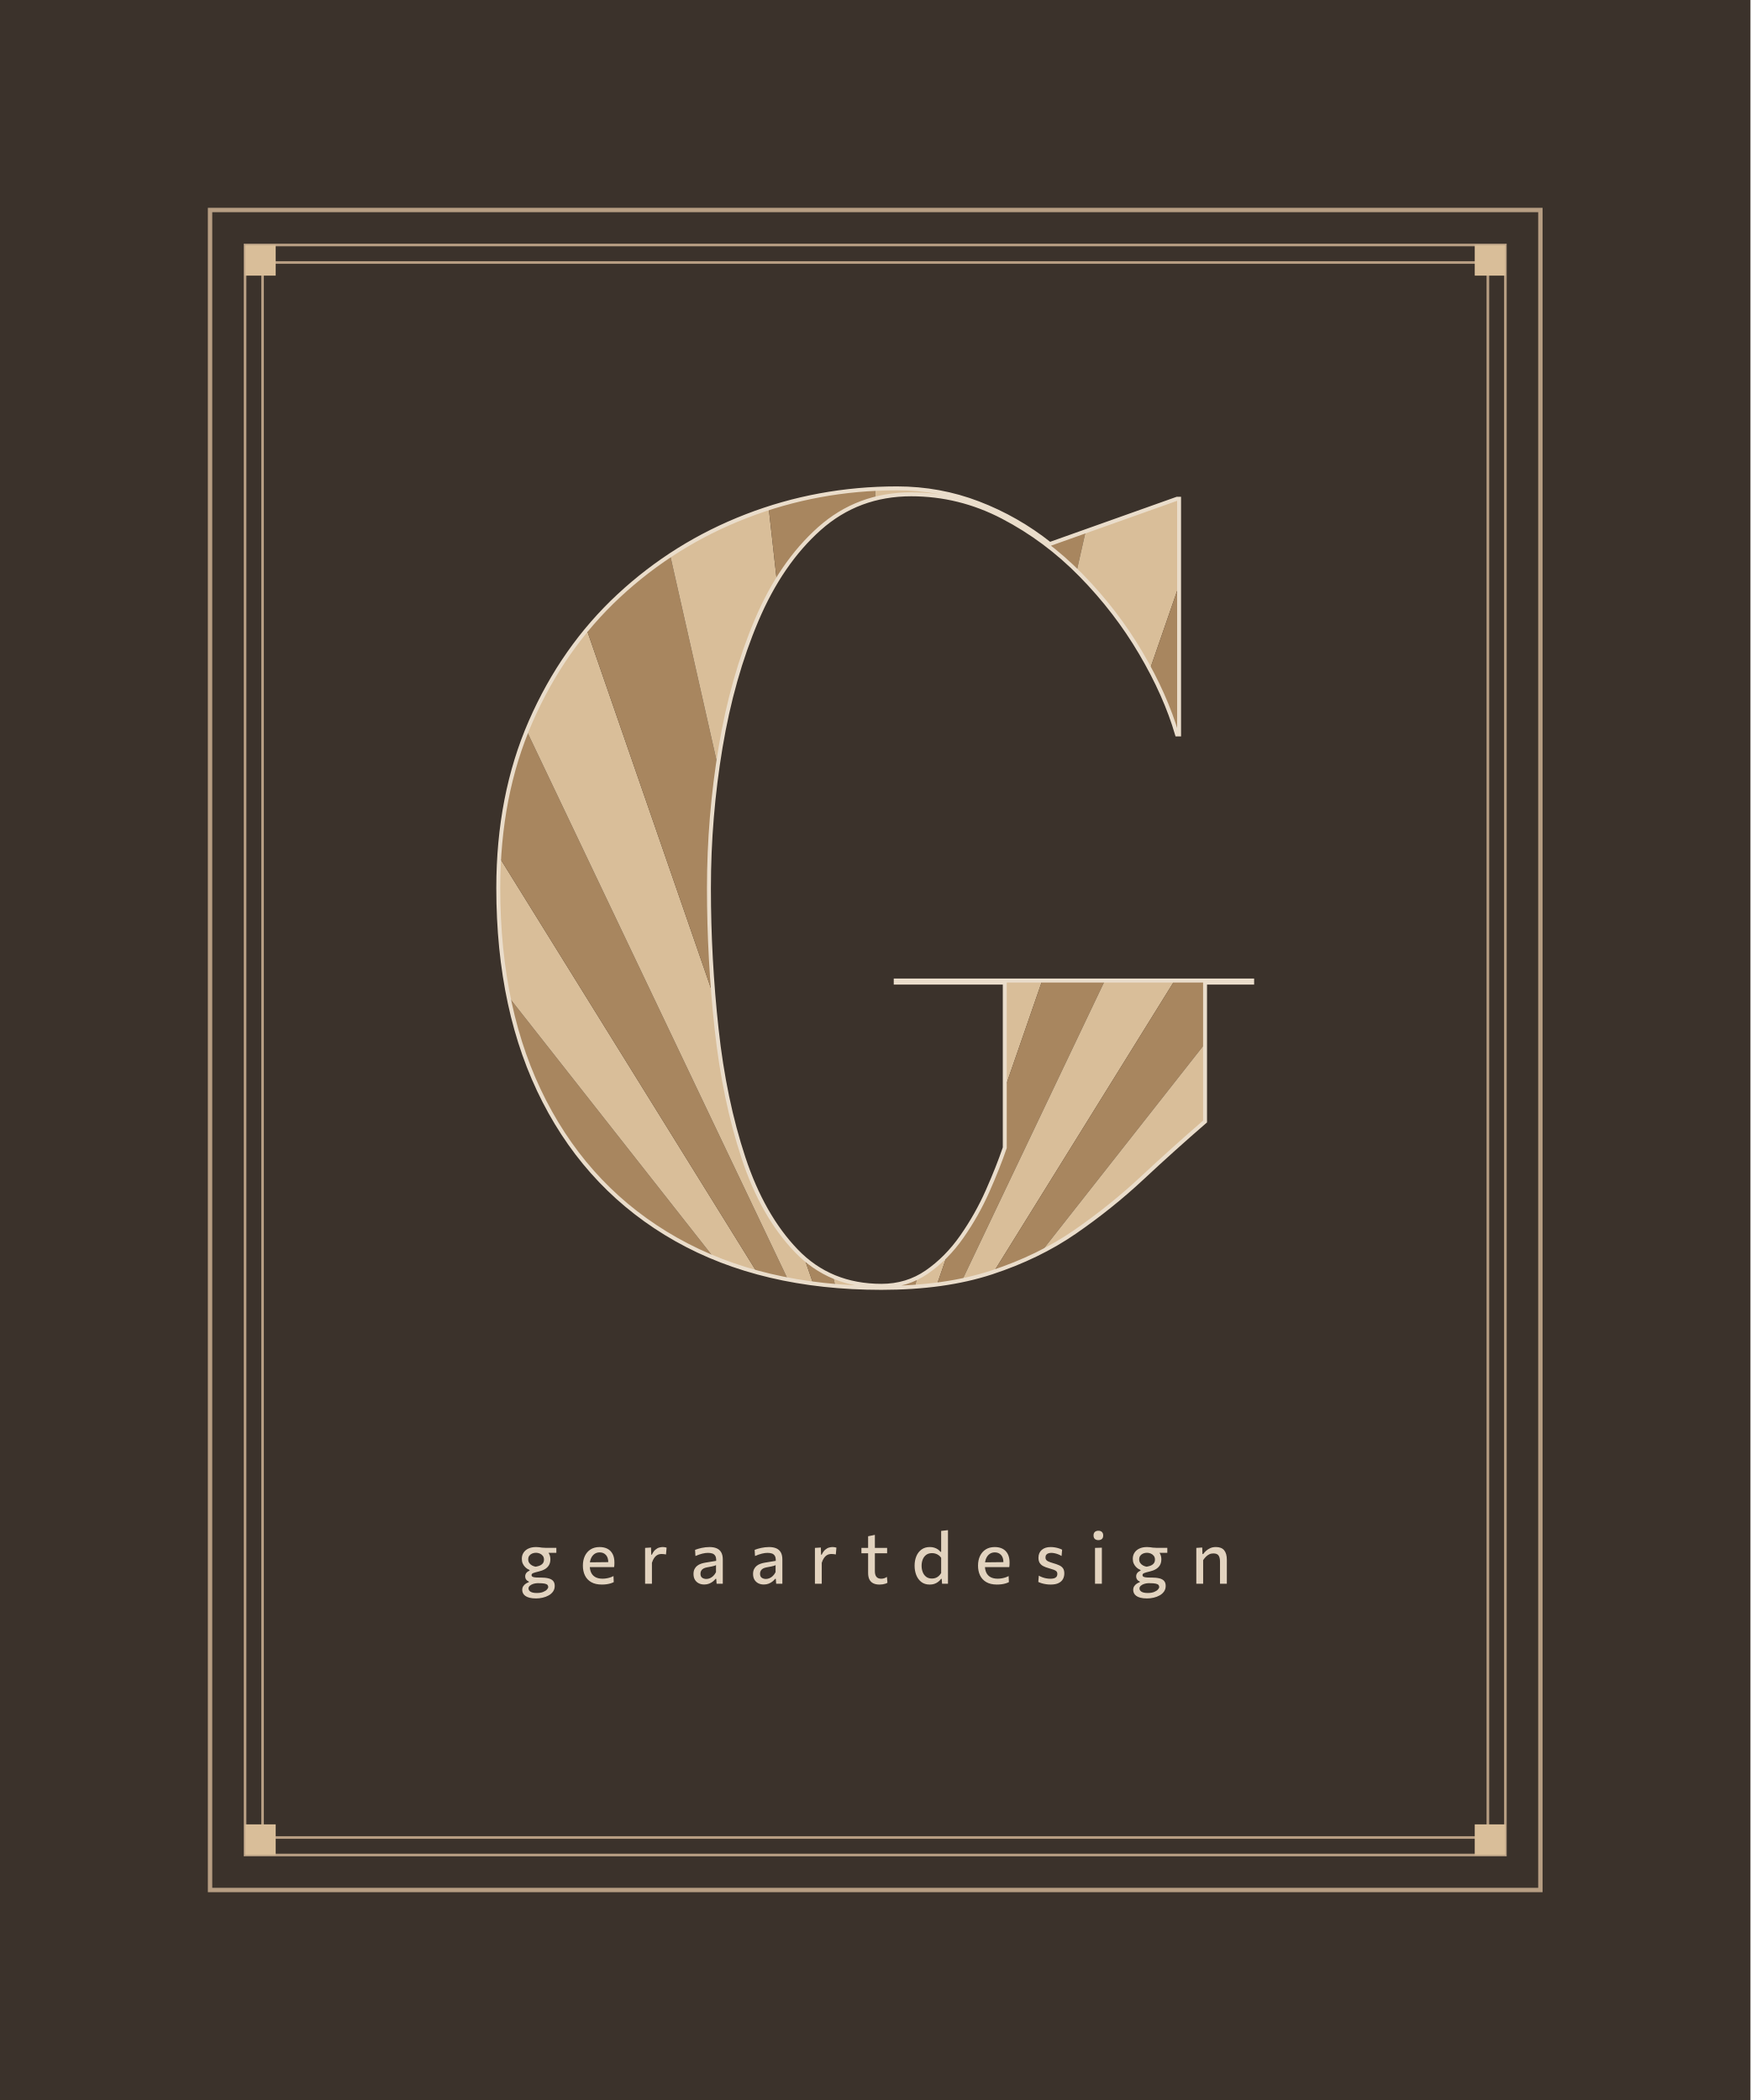
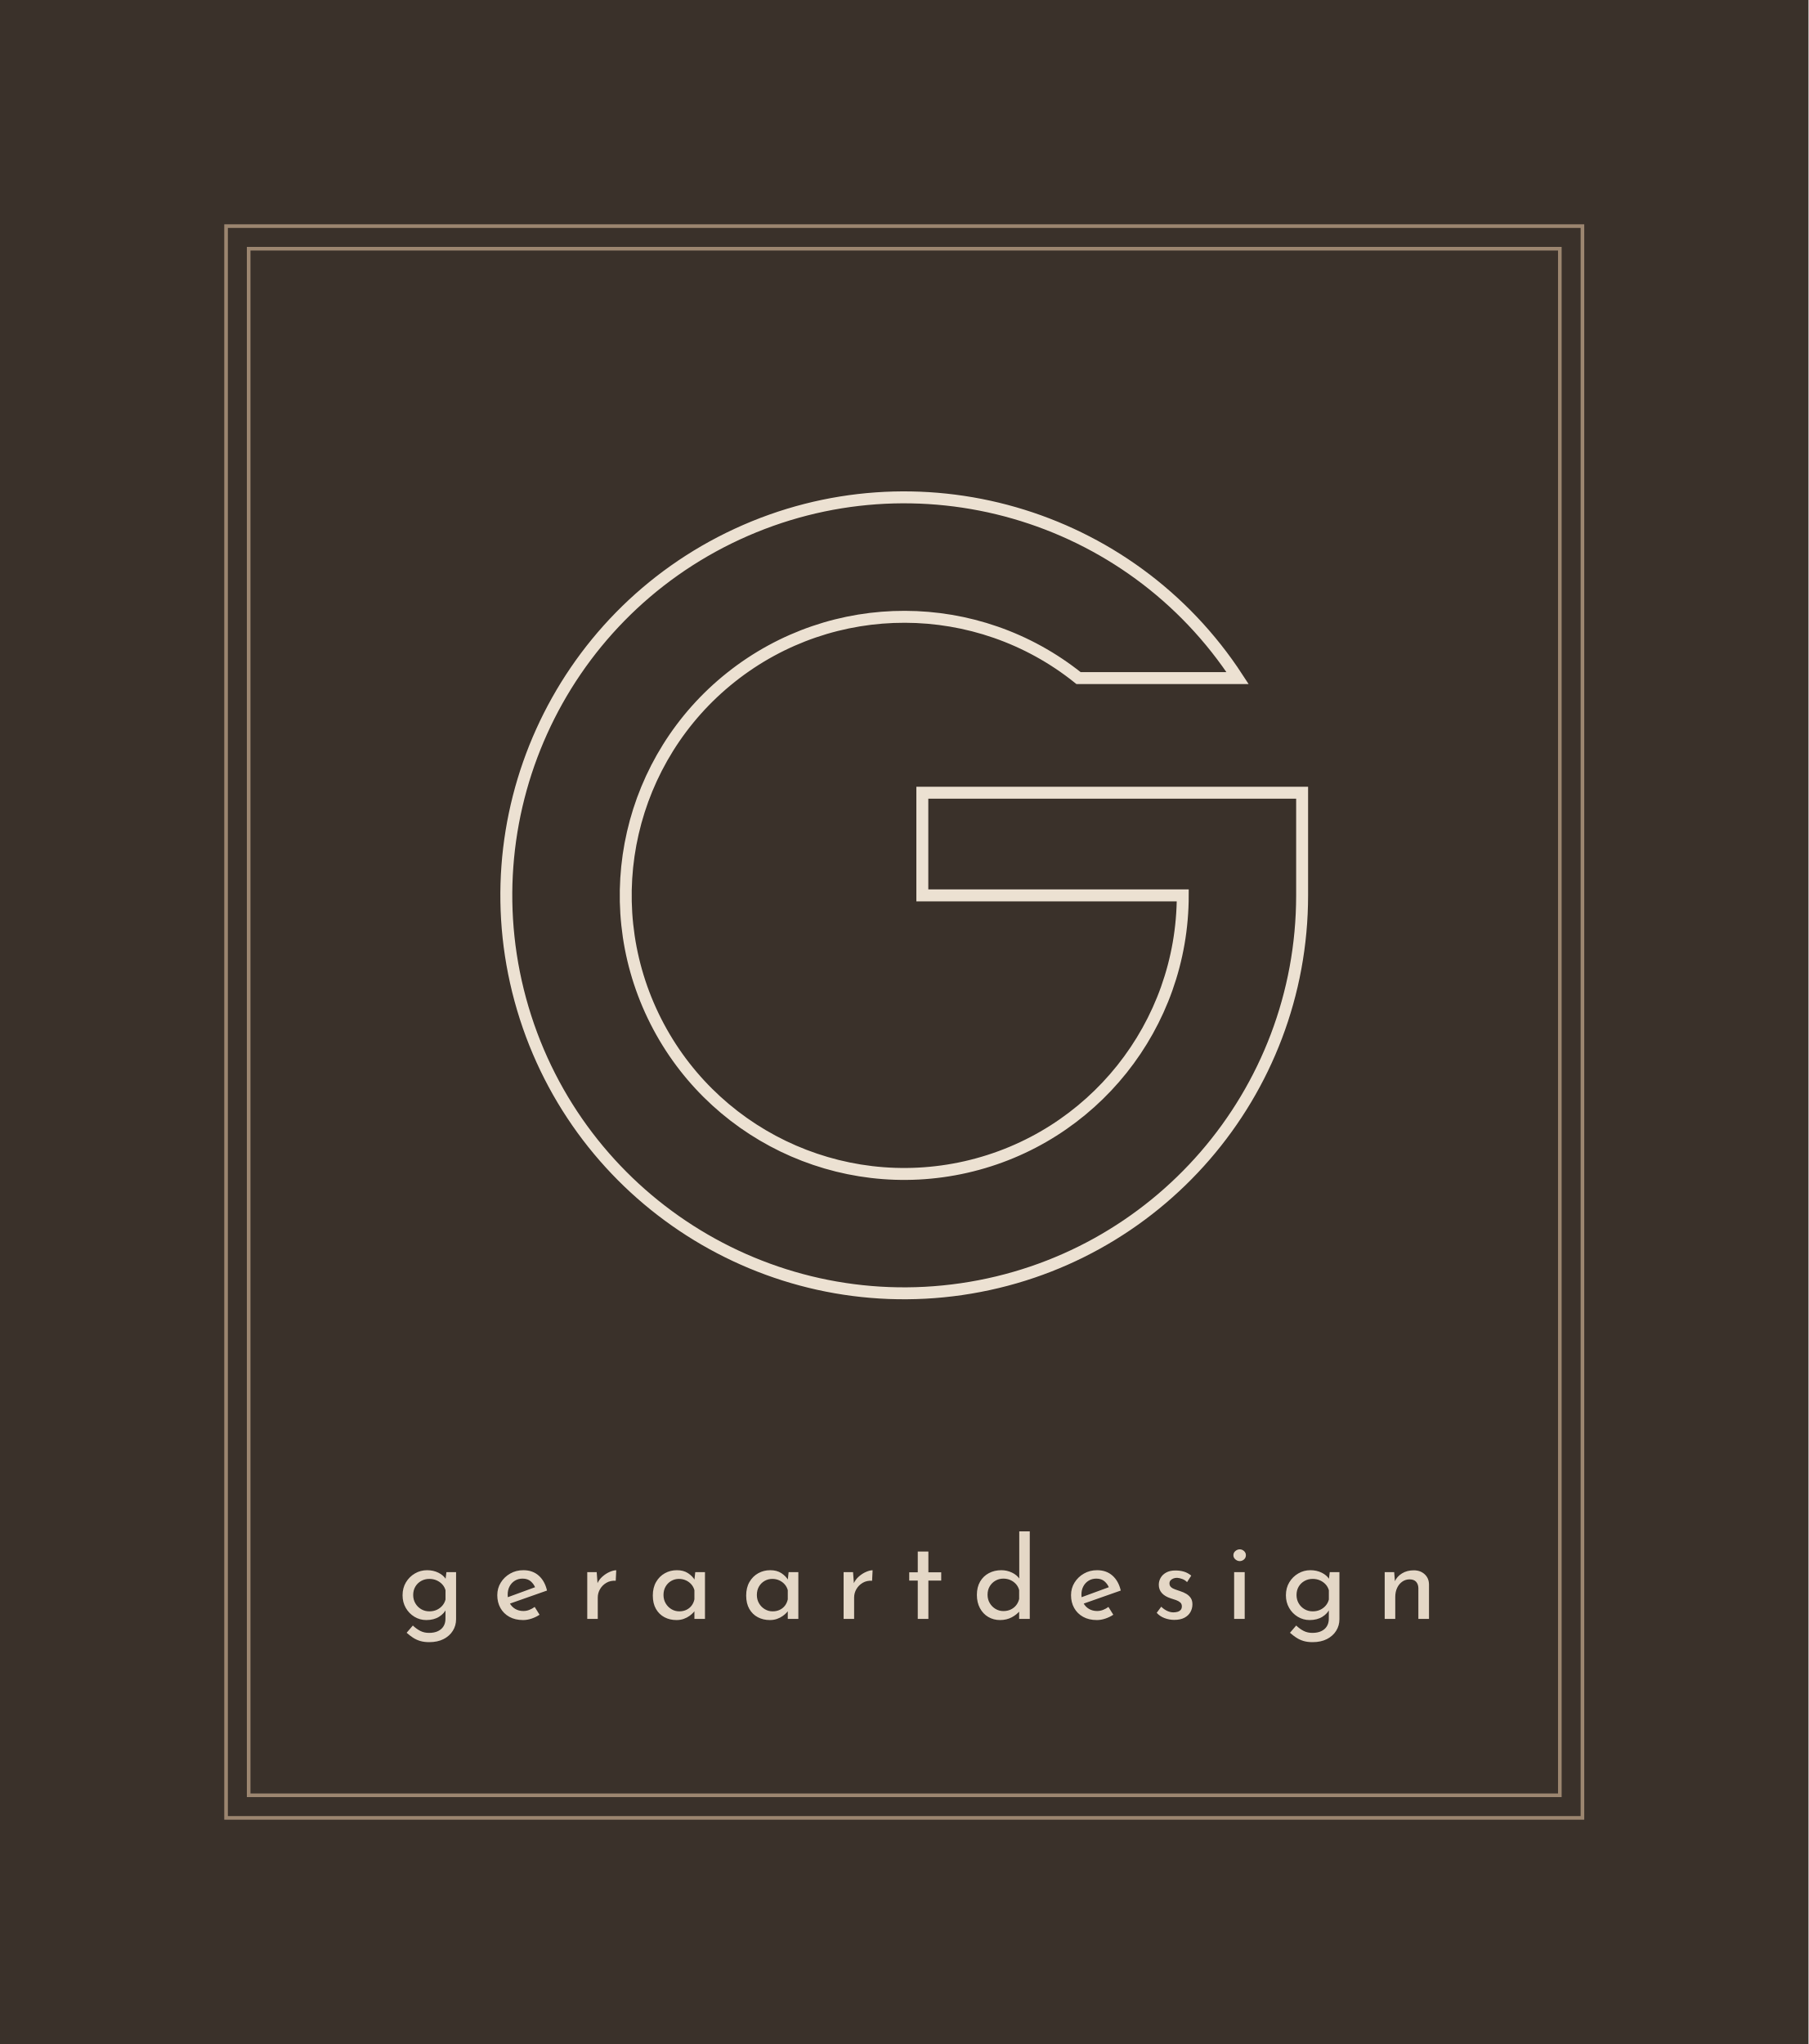
- <svg xmlns="http://www.w3.org/2000/svg" viewBox="-40 -40 400 480" width="400" height="480">
-   <rect x="-40" y="-40" width="400" height="480" fill="#3B322B" />
-   <rect x="8" y="8" width="304" height="384" fill="none" stroke="#B79E83" stroke-width="1" />
-   <rect x="16" y="16" width="288" height="368" fill="none" stroke="#B79E83" stroke-width=".6" />
-   <rect x="20" y="20" width="280" height="360" fill="none" stroke="#B79E83" stroke-width=".6" />
-   <rect x="16" y="16" width="7" height="7" fill="#D9BE99" />
-   <rect x="297" y="16" width="7" height="7" fill="#D9BE99" />
-   <rect x="16" y="377" width="7" height="7" fill="#D9BE99" />
-   <rect x="297" y="377" width="7" height="7" fill="#D9BE99" />
-   <defs>
-     <clipPath id="g4c">
-       <path d="M164.685 184.123H246.138V184.597H235.372V216.345Q228.158 222.587 221.041 229.229Q213.925 235.871 205.643 241.589Q197.361 247.306 186.629 250.84Q175.897 254.373 161.419 254.373Q134.131 254.373 114.535 243.304Q94.94 232.235 84.401 211.738Q73.862 191.241 73.862 162.98Q73.862 141.88 81.241 124.974Q88.619 108.068 101.383 96.193Q114.148 84.317 130.545 77.972Q146.942 71.627 164.979 71.627Q174.706 71.627 183.574 75.03Q192.441 78.433 199.894 84.346L228.964 74.0H229.439V127.865H228.964Q226.358 118.914 220.708 109.299Q215.058 99.684 207.017 91.475Q198.977 83.266 189.093 78.127Q179.208 72.987 168.221 72.987Q156.045 72.987 147.242 80.835Q138.439 88.683 132.883 101.796Q127.328 114.908 124.665 130.825Q122.003 146.743 122.003 163.043Q122.003 179.139 123.764 195.277Q125.525 211.416 129.898 224.647Q134.271 237.879 141.96 245.889Q149.649 253.899 161.419 253.899Q167.243 253.899 171.794 250.75Q176.344 247.601 179.795 242.661Q183.246 237.722 185.663 232.271Q188.079 226.82 189.605 222.333V184.597H164.685Z" />
-     </clipPath>
-   </defs>
-   <g clip-path="url(#g4c)">
-     <path d="M160 294.37L-217.8 156.87L-200.23 115.84Z" fill="#A8865F" />
-     <path d="M160 294.37L-200.23 115.84L-178.22 77.01Z" fill="#D9BE99" />
-     <path d="M160 294.37L-178.22 77.01L-152.04 40.86Z" fill="#A8865F" />
-     <path d="M160 294.37L-152.04 40.86L-122.02 7.84Z" fill="#D9BE99" />
-     <path d="M160 294.37L-122.02 7.84L-88.53 -21.65Z" fill="#A8865F" />
-     <path d="M160 294.37L-88.53 -21.65L-51.97 -47.25Z" fill="#D9BE99" />
-     <path d="M160 294.37L-51.97 -47.25L-12.8 -68.64Z" fill="#A8865F" />
-     <path d="M160 294.37L-12.8 -68.64L28.5 -85.56Z" fill="#D9BE99" />
-     <path d="M160 294.37L28.5 -85.56L71.43 -97.79Z" fill="#A8865F" />
-     <path d="M160 294.37L71.43 -97.79L115.44 -105.19Z" fill="#D9BE99" />
-     <path d="M160 294.37L115.44 -105.19L160 -107.67Z" fill="#A8865F" />
-     <path d="M160 294.37L160 -107.67L204.56 -105.19Z" fill="#D9BE99" />
-     <path d="M160 294.37L204.56 -105.19L248.57 -97.79Z" fill="#A8865F" />
-     <path d="M160 294.37L248.57 -97.79L291.5 -85.56Z" fill="#D9BE99" />
-     <path d="M160 294.37L291.5 -85.56L332.8 -68.64Z" fill="#A8865F" />
-     <path d="M160 294.37L332.8 -68.64L371.97 -47.25Z" fill="#D9BE99" />
-     <path d="M160 294.37L371.97 -47.25L408.53 -21.65Z" fill="#A8865F" />
-     <path d="M160 294.37L408.53 -21.65L442.02 7.84Z" fill="#D9BE99" />
-     <path d="M160 294.37L442.02 7.84L472.04 40.86Z" fill="#A8865F" />
-     <path d="M160 294.37L472.04 40.86L498.22 77.01Z" fill="#D9BE99" />
-     <path d="M160 294.37L498.22 77.01L520.23 115.84Z" fill="#A8865F" />
-     <path d="M160 294.37L520.23 115.84L537.8 156.87Z" fill="#D9BE99" />
-   </g>
-   <path d="M164.685 184.123H246.138V184.597H235.372V216.345Q228.158 222.587 221.041 229.229Q213.925 235.871 205.643 241.589Q197.361 247.306 186.629 250.84Q175.897 254.373 161.419 254.373Q134.131 254.373 114.535 243.304Q94.94 232.235 84.401 211.738Q73.862 191.241 73.862 162.98Q73.862 141.88 81.241 124.974Q88.619 108.068 101.383 96.193Q114.148 84.317 130.545 77.972Q146.942 71.627 164.979 71.627Q174.706 71.627 183.574 75.03Q192.441 78.433 199.894 84.346L228.964 74.0H229.439V127.865H228.964Q226.358 118.914 220.708 109.299Q215.058 99.684 207.017 91.475Q198.977 83.266 189.093 78.127Q179.208 72.987 168.221 72.987Q156.045 72.987 147.242 80.835Q138.439 88.683 132.883 101.796Q127.328 114.908 124.665 130.825Q122.003 146.743 122.003 163.043Q122.003 179.139 123.764 195.277Q125.525 211.416 129.898 224.647Q134.271 237.879 141.96 245.889Q149.649 253.899 161.419 253.899Q167.243 253.899 171.794 250.75Q176.344 247.601 179.795 242.661Q183.246 237.722 185.663 232.271Q188.079 226.82 189.605 222.333V184.597H164.685Z" fill="none" stroke="#EADDCB" stroke-width=".9" />
-   <path d="M82.513 325.357Q81.596 325.357 80.981 325.193Q80.367 325.029 80.007 324.749Q79.646 324.47 79.493 324.126Q79.339 323.783 79.339 323.43Q79.339 322.875 79.608 322.506Q79.876 322.136 80.233 321.926Q80.591 321.717 80.856 321.634V321.503Q80.723 321.462 80.525 321.327Q80.327 321.192 80.17 320.943Q80.013 320.695 80.013 320.312Q80.013 320.026 80.122 319.781Q80.231 319.536 80.454 319.339Q80.677 319.143 81.022 318.997V318.866Q80.825 318.788 80.527 318.604Q80.23 318.42 79.936 318.112Q79.643 317.805 79.444 317.355Q79.245 316.905 79.245 316.295Q79.245 315.503 79.636 314.898Q80.028 314.293 80.758 313.952Q81.488 313.611 82.502 313.611Q82.907 313.611 83.211 313.655Q83.514 313.7 83.839 313.744Q84.163 313.788 84.64 313.788H87.133V314.934Q86.325 314.934 85.565 314.934Q84.805 314.934 84.026 314.934L84.462 314.205Q85.151 314.553 85.46 315.118Q85.768 315.682 85.768 316.393Q85.768 317.214 85.43 317.773Q85.093 318.332 84.493 318.677Q83.892 319.021 83.099 319.201Q82.265 319.394 81.864 319.554Q81.463 319.714 81.463 320.02Q81.463 320.239 81.63 320.36Q81.798 320.481 82.159 320.532Q82.521 320.583 83.107 320.583H83.462Q84.584 320.583 85.315 320.763Q86.046 320.943 86.404 321.362Q86.762 321.781 86.762 322.492Q86.762 323.23 86.383 323.772Q86.004 324.314 85.375 324.666Q84.746 325.017 83.999 325.187Q83.252 325.357 82.513 325.357ZM82.662 324.113Q83.533 324.113 84.114 323.877Q84.696 323.642 84.987 323.321Q85.279 323.001 85.279 322.743Q85.279 322.454 85.103 322.261Q84.927 322.068 84.452 321.969Q83.978 321.871 83.078 321.871H82.78Q82.302 321.883 81.839 322.036Q81.377 322.189 81.075 322.456Q80.773 322.724 80.773 323.074Q80.773 323.272 80.875 323.46Q80.976 323.648 81.197 323.795Q81.418 323.943 81.78 324.028Q82.142 324.113 82.662 324.113ZM82.419 318.105Q82.702 318.057 83.03 317.961Q83.358 317.866 83.649 317.689Q83.94 317.513 84.125 317.222Q84.31 316.932 84.31 316.503Q84.31 315.946 84.024 315.597Q83.738 315.248 83.319 315.082Q82.899 314.916 82.491 314.916Q82.031 314.916 81.624 315.083Q81.216 315.25 80.96 315.585Q80.704 315.919 80.704 316.417Q80.704 316.913 80.952 317.264Q81.2 317.616 81.592 317.826Q81.983 318.037 82.419 318.105ZM97.539 322.185Q96.048 322.185 95.087 321.625Q94.126 321.065 93.661 320.09Q93.196 319.114 93.196 317.858Q93.196 316.615 93.648 315.656Q94.1 314.696 94.956 314.153Q95.812 313.611 97.02 313.611Q98.071 313.611 98.829 314.013Q99.587 314.416 99.995 315.203Q100.403 315.991 100.403 317.148Q100.403 317.459 100.39 317.706Q100.378 317.953 100.337 318.199L98.969 317.559Q98.985 317.437 98.991 317.316Q98.997 317.196 98.997 317.084Q98.997 315.995 98.453 315.413Q97.909 314.831 97.037 314.831Q96.346 314.831 95.839 315.195Q95.332 315.559 95.054 316.199Q94.776 316.839 94.776 317.664V317.892Q94.776 318.805 95.091 319.467Q95.406 320.128 96.054 320.486Q96.702 320.844 97.697 320.844Q98.073 320.844 98.505 320.781Q98.937 320.718 99.37 320.585Q99.803 320.452 100.188 320.241L100.25 321.627Q99.936 321.793 99.52 321.919Q99.103 322.045 98.601 322.115Q98.098 322.185 97.539 322.185ZM93.837 318.199V317.113L99.391 317.053L100.337 317.43V318.199ZM107.413 322.0Q107.413 321.093 107.413 320.251Q107.413 319.41 107.413 318.398V317.573Q107.413 316.657 107.413 315.707Q107.413 314.756 107.413 313.805L108.764 313.716L108.82 315.359H108.969Q109.302 314.623 109.734 314.245Q110.167 313.867 110.613 313.737Q111.059 313.606 111.436 313.606Q111.658 313.606 111.889 313.639Q112.12 313.672 112.327 313.749L112.188 315.305Q111.91 315.256 111.683 315.226Q111.456 315.196 111.164 315.196Q110.93 315.196 110.638 315.262Q110.346 315.327 110.044 315.533Q109.743 315.738 109.466 316.141Q109.189 316.544 108.975 317.212V318.47Q108.975 319.427 108.975 320.26Q108.975 321.093 108.975 322.0ZM120.93 322.173Q120.211 322.173 119.657 321.888Q119.103 321.604 118.789 321.067Q118.475 320.53 118.475 319.771Q118.475 319.097 118.712 318.634Q118.949 318.17 119.338 317.877Q119.727 317.583 120.202 317.42Q120.677 317.258 121.155 317.179L123.657 316.767Q123.686 316.011 123.442 315.616Q123.197 315.221 122.76 315.08Q122.322 314.94 121.775 314.94Q121.494 314.94 121.171 314.982Q120.847 315.025 120.49 315.114Q120.133 315.203 119.74 315.337Q119.347 315.471 118.919 315.661L118.833 314.255Q119.136 314.135 119.513 314.019Q119.891 313.904 120.322 313.81Q120.753 313.716 121.213 313.664Q121.673 313.611 122.139 313.611Q123.085 313.611 123.764 313.901Q124.443 314.19 124.805 314.817Q125.167 315.443 125.167 316.443Q125.167 316.832 125.167 317.418Q125.167 318.004 125.167 318.519V319.545Q125.167 320.119 125.167 320.711Q125.167 321.304 125.167 322.0H123.754L123.669 320.874H123.522Q123.278 321.191 122.903 321.489Q122.528 321.787 122.03 321.98Q121.532 322.173 120.93 322.173ZM121.415 320.904Q121.83 320.904 122.241 320.726Q122.653 320.547 123.009 320.2Q123.365 319.853 123.616 319.346L123.621 317.741Q123.494 317.816 123.288 317.885Q123.082 317.955 122.671 318.042Q122.261 318.129 121.522 318.26Q121.086 318.339 120.76 318.518Q120.435 318.697 120.251 318.993Q120.067 319.289 120.067 319.706Q120.067 320.361 120.463 320.633Q120.859 320.904 121.415 320.904ZM134.542 322.173Q133.823 322.173 133.269 321.888Q132.715 321.604 132.401 321.067Q132.087 320.53 132.087 319.771Q132.087 319.097 132.325 318.634Q132.562 318.17 132.951 317.877Q133.339 317.583 133.814 317.42Q134.289 317.258 134.767 317.179L137.27 316.767Q137.299 316.011 137.054 315.616Q136.81 315.221 136.372 315.08Q135.935 314.94 135.387 314.94Q135.107 314.94 134.783 314.982Q134.459 315.025 134.103 315.114Q133.746 315.203 133.353 315.337Q132.96 315.471 132.532 315.661L132.446 314.255Q132.749 314.135 133.126 314.019Q133.503 313.904 133.934 313.81Q134.366 313.716 134.825 313.664Q135.285 313.611 135.751 313.611Q136.697 313.611 137.376 313.901Q138.055 314.19 138.418 314.817Q138.78 315.443 138.78 316.443Q138.78 316.832 138.78 317.418Q138.78 318.004 138.78 318.519V319.545Q138.78 320.119 138.78 320.711Q138.78 321.304 138.78 322.0H137.367L137.282 320.874H137.134Q136.89 321.191 136.515 321.489Q136.141 321.787 135.643 321.98Q135.145 322.173 134.542 322.173ZM135.028 320.904Q135.443 320.904 135.854 320.726Q136.265 320.547 136.621 320.2Q136.978 319.853 137.229 319.346L137.233 317.741Q137.107 317.816 136.9 317.885Q136.694 317.955 136.284 318.042Q135.873 318.129 135.135 318.26Q134.698 318.339 134.373 318.518Q134.047 318.697 133.863 318.993Q133.679 319.289 133.679 319.706Q133.679 320.361 134.075 320.633Q134.471 320.904 135.028 320.904ZM146.221 322.0Q146.221 321.093 146.221 320.251Q146.221 319.41 146.221 318.398V317.573Q146.221 316.657 146.221 315.707Q146.221 314.756 146.221 313.805L147.572 313.716L147.628 315.359H147.777Q148.11 314.623 148.542 314.245Q148.975 313.867 149.421 313.737Q149.867 313.606 150.244 313.606Q150.466 313.606 150.697 313.639Q150.928 313.672 151.135 313.749L150.996 315.305Q150.718 315.256 150.491 315.226Q150.264 315.196 149.972 315.196Q149.738 315.196 149.446 315.262Q149.154 315.327 148.852 315.533Q148.551 315.738 148.274 316.141Q147.997 316.544 147.783 317.212V318.47Q147.783 319.427 147.783 320.26Q147.783 321.093 147.783 322.0ZM160.982 322.187Q160.148 322.187 159.565 321.906Q158.983 321.624 158.68 321.035Q158.377 320.446 158.377 319.524Q158.377 318.838 158.377 318.158Q158.377 317.477 158.377 316.811Q158.377 316.145 158.377 315.502Q158.377 314.859 158.377 314.247Q158.377 313.388 158.377 312.657Q158.377 311.926 158.377 311.148L159.922 310.827Q159.922 311.444 159.922 311.972Q159.922 312.501 159.922 313.043Q159.922 313.586 159.922 314.247V319.118Q159.922 319.983 160.277 320.418Q160.633 320.853 161.382 320.853Q161.684 320.853 162.035 320.749Q162.387 320.645 162.673 320.43L162.794 321.77Q162.615 321.893 162.328 321.988Q162.042 322.083 161.694 322.135Q161.345 322.187 160.982 322.187ZM156.845 315.028V313.805H162.718V315.028Q161.901 315.028 161.073 315.028Q160.244 315.028 159.464 315.028H158.809ZM172.461 322.187Q171.299 322.187 170.529 321.589Q169.759 320.991 169.379 320.009Q168.998 319.027 168.998 317.88Q168.998 316.662 169.405 315.694Q169.812 314.726 170.592 314.166Q171.373 313.606 172.489 313.606Q173.038 313.606 173.502 313.753Q173.966 313.9 174.322 314.149Q174.678 314.397 174.911 314.706H175.066V313.855Q175.066 312.824 175.066 311.845Q175.066 310.866 175.066 309.922L176.628 309.745Q176.628 310.738 176.628 311.746Q176.628 312.754 176.628 313.855V318.398Q176.628 319.41 176.628 320.251Q176.628 321.093 176.628 322.0H175.277L175.193 320.884H175.056Q174.734 321.307 174.344 321.596Q173.954 321.885 173.485 322.036Q173.017 322.187 172.461 322.187ZM172.967 320.809Q173.447 320.809 173.836 320.655Q174.225 320.502 174.529 320.221Q174.833 319.94 175.066 319.548V316.064Q174.825 315.714 174.497 315.478Q174.17 315.242 173.784 315.122Q173.397 315.001 172.989 315.001Q172.178 315.001 171.649 315.395Q171.12 315.788 170.86 316.444Q170.599 317.099 170.599 317.892Q170.599 318.648 170.847 319.313Q171.095 319.978 171.619 320.394Q172.142 320.809 172.967 320.809ZM187.835 322.185Q186.344 322.185 185.383 321.625Q184.422 321.065 183.957 320.09Q183.492 319.114 183.492 317.858Q183.492 316.615 183.944 315.656Q184.396 314.696 185.252 314.153Q186.108 313.611 187.317 313.611Q188.367 313.611 189.125 314.013Q189.883 314.416 190.291 315.203Q190.699 315.991 190.699 317.148Q190.699 317.459 190.686 317.706Q190.674 317.953 190.633 318.199L189.265 317.559Q189.281 317.437 189.287 317.316Q189.293 317.196 189.293 317.084Q189.293 315.995 188.75 315.413Q188.206 314.831 187.333 314.831Q186.642 314.831 186.135 315.195Q185.628 315.559 185.35 316.199Q185.072 316.839 185.072 317.664V317.892Q185.072 318.805 185.387 319.467Q185.702 320.128 186.35 320.486Q186.999 320.844 187.993 320.844Q188.369 320.844 188.801 320.781Q189.233 320.718 189.666 320.585Q190.099 320.452 190.484 320.241L190.546 321.627Q190.232 321.793 189.816 321.919Q189.4 322.045 188.897 322.115Q188.395 322.185 187.835 322.185ZM184.133 318.199V317.113L189.687 317.053L190.633 317.43V318.199ZM200.084 322.185Q199.557 322.185 199.039 322.107Q198.521 322.03 198.065 321.894Q197.609 321.757 197.265 321.586L197.384 320.151Q197.757 320.365 198.193 320.525Q198.629 320.685 199.1 320.77Q199.571 320.856 200.047 320.856Q200.473 320.856 200.831 320.766Q201.19 320.676 201.404 320.427Q201.618 320.177 201.618 319.696Q201.618 319.378 201.424 319.172Q201.231 318.966 200.782 318.797Q200.334 318.629 199.564 318.415Q198.899 318.234 198.39 317.965Q197.88 317.696 197.592 317.247Q197.303 316.799 197.303 316.067Q197.303 314.914 198.055 314.263Q198.807 313.611 200.069 313.611Q200.595 313.611 201.089 313.698Q201.584 313.784 201.999 313.923Q202.415 314.061 202.71 314.218L202.583 315.658Q202.193 315.41 201.763 315.251Q201.332 315.092 200.936 315.016Q200.54 314.94 200.251 314.94Q199.922 314.94 199.613 315.032Q199.304 315.123 199.106 315.354Q198.907 315.585 198.907 315.999Q198.907 316.305 199.051 316.52Q199.195 316.734 199.565 316.908Q199.934 317.082 200.61 317.275Q201.436 317.512 202.018 317.772Q202.6 318.033 202.904 318.461Q203.209 318.888 203.209 319.637Q203.209 320.374 202.887 320.95Q202.566 321.525 201.878 321.855Q201.19 322.185 200.084 322.185ZM210.228 322.0Q210.228 321.093 210.228 320.251Q210.228 319.41 210.228 318.398V317.573Q210.228 316.824 210.228 316.196Q210.228 315.567 210.228 314.987Q210.228 314.407 210.228 313.805L211.79 313.755Q211.79 314.36 211.79 314.948Q211.79 315.537 211.79 316.173Q211.79 316.81 211.79 317.573V318.398Q211.79 319.41 211.79 320.251Q211.79 321.093 211.79 322.0ZM210.984 312.029Q210.495 312.029 210.193 311.768Q209.89 311.507 209.89 310.952Q209.89 310.426 210.193 310.154Q210.495 309.882 211.001 309.882Q211.504 309.882 211.799 310.163Q212.095 310.445 212.095 310.952Q212.095 311.507 211.798 311.768Q211.501 312.029 210.984 312.029ZM222.128 325.357Q221.21 325.357 220.596 325.193Q219.982 325.029 219.621 324.749Q219.261 324.47 219.107 324.126Q218.954 323.783 218.954 323.43Q218.954 322.875 219.222 322.506Q219.491 322.136 219.848 321.926Q220.205 321.717 220.47 321.634V321.503Q220.338 321.462 220.14 321.327Q219.941 321.192 219.785 320.943Q219.628 320.695 219.628 320.312Q219.628 320.026 219.737 319.781Q219.846 319.536 220.069 319.339Q220.292 319.143 220.636 318.997V318.866Q220.439 318.788 220.142 318.604Q219.845 318.42 219.551 318.112Q219.258 317.805 219.059 317.355Q218.86 316.905 218.86 316.295Q218.86 315.503 219.251 314.898Q219.642 314.293 220.372 313.952Q221.102 313.611 222.117 313.611Q222.522 313.611 222.825 313.655Q223.129 313.7 223.453 313.744Q223.778 313.788 224.255 313.788H226.747V314.934Q225.94 314.934 225.18 314.934Q224.419 314.934 223.641 314.934L224.077 314.205Q224.766 314.553 225.074 315.118Q225.383 315.682 225.383 316.393Q225.383 317.214 225.045 317.773Q224.707 318.332 224.107 318.677Q223.507 319.021 222.714 319.201Q221.879 319.394 221.478 319.554Q221.078 319.714 221.078 320.02Q221.078 320.239 221.245 320.36Q221.413 320.481 221.774 320.532Q222.136 320.583 222.722 320.583H223.077Q224.199 320.583 224.93 320.763Q225.66 320.943 226.018 321.362Q226.376 321.781 226.376 322.492Q226.376 323.23 225.998 323.772Q225.619 324.314 224.99 324.666Q224.361 325.017 223.614 325.187Q222.867 325.357 222.128 325.357ZM222.277 324.113Q223.147 324.113 223.729 323.877Q224.311 323.642 224.602 323.321Q224.894 323.001 224.894 322.743Q224.894 322.454 224.718 322.261Q224.541 322.068 224.067 321.969Q223.592 321.871 222.693 321.871H222.395Q221.916 321.883 221.454 322.036Q220.992 322.189 220.69 322.456Q220.388 322.724 220.388 323.074Q220.388 323.272 220.489 323.46Q220.591 323.648 220.812 323.795Q221.033 323.943 221.395 324.028Q221.757 324.113 222.277 324.113ZM222.034 318.105Q222.317 318.057 222.645 317.961Q222.973 317.866 223.264 317.689Q223.555 317.513 223.74 317.222Q223.925 316.932 223.925 316.503Q223.925 315.946 223.639 315.597Q223.353 315.248 222.933 315.082Q222.514 314.916 222.106 314.916Q221.646 314.916 221.238 315.083Q220.831 315.25 220.575 315.585Q220.319 315.919 220.319 316.417Q220.319 316.913 220.567 317.264Q220.815 317.616 221.207 317.826Q221.598 318.037 222.034 318.105ZM233.374 322.0Q233.374 321.093 233.374 320.251Q233.374 319.41 233.374 318.398V317.573Q233.374 316.657 233.374 315.707Q233.374 314.756 233.374 313.805L234.725 313.716L234.781 315.217H234.941Q235.205 314.84 235.613 314.469Q236.021 314.098 236.576 313.852Q237.132 313.606 237.843 313.606Q239.138 313.606 239.744 314.353Q240.351 315.099 240.351 316.532Q240.351 317.068 240.351 317.49Q240.351 317.911 240.351 318.398Q240.351 319.377 240.351 320.235Q240.351 321.093 240.351 322.0H238.789Q238.789 321.093 238.789 320.243Q238.789 319.394 238.789 318.47V316.96Q238.789 316.025 238.46 315.546Q238.131 315.068 237.265 315.068Q236.747 315.068 236.324 315.276Q235.901 315.484 235.557 315.834Q235.213 316.183 234.936 316.608V318.47Q234.936 319.427 234.936 320.26Q234.936 321.093 234.936 322.0Z" fill="#E2D3BF" />
+ <svg xmlns="http://www.w3.org/2000/svg" viewBox="-40 -40 400 452" width="400" height="452">
+   <rect x="-40" y="-40" width="400" height="452" fill="#3A312A" />
+   <rect x="10" y="10" width="300" height="352" fill="none" stroke="#9C8670" stroke-width="0.8" />
+   <rect x="15" y="15" width="290" height="342" fill="none" stroke="#9C8670" stroke-width="0.8" />
+   <path d="M233.73 109.95A88 88 0 1 0 248 158V135.3H164V158H221.6A61.6 61.6 0 1 1 198.55 109.95Z" fill="none" stroke="#ECE1D2" stroke-width="2.64" />
+   <path d="M54.937 323.137Q53.787 323.137 52.906 322.869Q52.025 322.6 51.313 322.125Q50.6 321.65 49.938 321.062L51.312 319.463Q52.137 320.238 52.981 320.663Q53.825 321.088 54.887 321.088Q56.062 321.088 56.869 320.7Q57.675 320.313 58.094 319.631Q58.513 318.95 58.525 318.038L58.538 315.25L58.738 315.712Q58.288 316.787 57.119 317.519Q55.95 318.25 54.287 318.25Q52.862 318.25 51.663 317.525Q50.463 316.8 49.75 315.563Q49.038 314.325 49.038 312.775Q49.038 311.15 49.788 309.906Q50.538 308.663 51.775 307.944Q53.012 307.225 54.45 307.225Q55.837 307.225 56.963 307.781Q58.088 308.338 58.625 309.213L58.488 309.65L58.738 307.65H60.875V318.075Q60.875 319.475 60.156 320.625Q59.437 321.775 58.112 322.456Q56.787 323.137 54.937 323.137ZM51.387 312.713Q51.387 313.725 51.862 314.544Q52.337 315.363 53.15 315.844Q53.962 316.325 54.962 316.325Q55.875 316.325 56.606 315.988Q57.338 315.65 57.844 315.056Q58.35 314.463 58.538 313.712V311.65Q58.325 310.9 57.806 310.344Q57.287 309.787 56.562 309.469Q55.837 309.15 54.962 309.15Q53.962 309.15 53.15 309.606Q52.337 310.062 51.862 310.863Q51.387 311.663 51.387 312.713ZM75.7 318.25Q73.937 318.25 72.656 317.537Q71.375 316.825 70.681 315.581Q69.988 314.338 69.988 312.75Q69.988 311.213 70.763 309.963Q71.538 308.713 72.844 307.969Q74.15 307.225 75.75 307.225Q77.8 307.225 79.15 308.419Q80.5 309.613 80.987 311.725L72.462 314.725L71.9 313.35L78.888 310.788L78.4 311.125Q78.088 310.3 77.4 309.694Q76.712 309.087 75.575 309.087Q74.625 309.087 73.881 309.544Q73.137 310.0 72.712 310.794Q72.287 311.588 72.287 312.625Q72.287 313.688 72.731 314.506Q73.175 315.325 73.962 315.788Q74.75 316.25 75.75 316.25Q76.437 316.25 77.075 316Q77.712 315.75 78.262 315.35L79.337 317.075Q78.55 317.6 77.587 317.925Q76.625 318.25 75.7 318.25ZM91.975 307.65 92.2 310.65 92.087 310.238Q92.487 309.3 93.25 308.631Q94.012 307.963 94.85 307.6Q95.687 307.238 96.3 307.238L96.187 309.562Q95.012 309.487 94.119 310.012Q93.225 310.537 92.719 311.406Q92.212 312.275 92.212 313.275V318.0H89.888V307.65ZM109.612 318.25Q108.15 318.25 106.963 317.625Q105.775 317 105.081 315.787Q104.388 314.575 104.388 312.825Q104.388 311.088 105.113 309.831Q105.838 308.575 107.05 307.9Q108.263 307.225 109.713 307.225Q111.175 307.225 112.175 307.881Q113.175 308.538 113.7 309.45L113.538 309.838L113.775 307.65H115.925V318.0H113.588V315.3L113.85 315.9Q113.738 316.15 113.4 316.537Q113.063 316.925 112.512 317.325Q111.962 317.725 111.237 317.987Q110.512 318.25 109.612 318.25ZM110.237 316.325Q111.1 316.325 111.794 316Q112.488 315.675 112.95 315.081Q113.413 314.488 113.588 313.675V311.638Q113.388 310.9 112.894 310.344Q112.4 309.787 111.7 309.469Q111 309.15 110.162 309.15Q109.237 309.15 108.456 309.6Q107.675 310.05 107.212 310.85Q106.75 311.65 106.75 312.713Q106.75 313.725 107.225 314.544Q107.7 315.363 108.5 315.844Q109.3 316.325 110.237 316.325ZM130.262 318.25Q128.8 318.25 127.613 317.625Q126.425 317 125.731 315.787Q125.038 314.575 125.038 312.825Q125.038 311.088 125.763 309.831Q126.488 308.575 127.7 307.9Q128.913 307.225 130.363 307.225Q131.825 307.225 132.825 307.881Q133.825 308.538 134.35 309.45L134.188 309.838L134.425 307.65H136.575V318.0H134.238V315.3L134.5 315.9Q134.388 316.15 134.05 316.537Q133.713 316.925 133.162 317.325Q132.612 317.725 131.887 317.987Q131.162 318.25 130.262 318.25ZM130.887 316.325Q131.75 316.325 132.444 316Q133.138 315.675 133.6 315.081Q134.063 314.488 134.238 313.675V311.638Q134.038 310.9 133.544 310.344Q133.05 309.787 132.35 309.469Q131.65 309.15 130.812 309.15Q129.887 309.15 129.106 309.6Q128.325 310.05 127.862 310.85Q127.4 311.65 127.4 312.713Q127.4 313.725 127.875 314.544Q128.35 315.363 129.15 315.844Q129.95 316.325 130.887 316.325ZM148.675 307.65 148.9 310.65 148.787 310.238Q149.187 309.3 149.95 308.631Q150.712 307.963 151.55 307.6Q152.387 307.238 153 307.238L152.887 309.562Q151.712 309.487 150.819 310.012Q149.925 310.537 149.419 311.406Q148.912 312.275 148.912 313.275V318.0H146.588V307.65ZM162.988 303.1H165.337V307.688H168.175V309.525H165.337V318.0H162.988V309.525H161.1V307.688H162.988ZM181.187 318.25Q179.738 318.25 178.575 317.562Q177.413 316.875 176.738 315.613Q176.063 314.35 176.063 312.688Q176.063 310.975 176.775 309.75Q177.488 308.525 178.719 307.875Q179.95 307.225 181.475 307.225Q182.7 307.225 183.813 307.75Q184.925 308.275 185.538 309.2L185.438 310.025V298.638H187.762V318.0H185.413V315.437L185.675 316.087Q184.938 317.025 183.788 317.637Q182.638 318.25 181.187 318.25ZM181.912 316.263Q182.825 316.263 183.544 315.925Q184.263 315.588 184.744 314.988Q185.225 314.388 185.413 313.587V311.625Q185.225 310.875 184.719 310.306Q184.212 309.738 183.494 309.412Q182.775 309.087 181.912 309.087Q180.962 309.087 180.169 309.544Q179.375 310 178.9 310.8Q178.425 311.6 178.425 312.65Q178.425 313.663 178.9 314.481Q179.375 315.3 180.175 315.781Q180.975 316.263 181.912 316.263ZM202.6 318.25Q200.837 318.25 199.556 317.537Q198.275 316.825 197.581 315.581Q196.888 314.338 196.888 312.75Q196.888 311.213 197.663 309.963Q198.438 308.713 199.744 307.969Q201.05 307.225 202.65 307.225Q204.7 307.225 206.05 308.419Q207.4 309.613 207.887 311.725L199.362 314.725L198.8 313.35L205.788 310.788L205.3 311.125Q204.988 310.3 204.3 309.694Q203.612 309.087 202.475 309.087Q201.525 309.087 200.781 309.544Q200.037 310.0 199.612 310.794Q199.187 311.588 199.187 312.625Q199.187 313.688 199.631 314.506Q200.075 315.325 200.862 315.788Q201.65 316.25 202.65 316.25Q203.337 316.25 203.975 316Q204.612 315.75 205.162 315.35L206.237 317.075Q205.45 317.6 204.487 317.925Q203.525 318.25 202.6 318.25ZM219.712 318.212Q218.612 318.212 217.569 317.819Q216.525 317.425 215.838 316.65L216.837 315.3Q217.487 315.925 218.175 316.238Q218.862 316.55 219.525 316.55Q220.025 316.55 220.45 316.425Q220.875 316.3 221.138 316.006Q221.4 315.713 221.4 315.225Q221.4 314.663 221.038 314.35Q220.675 314.037 220.119 313.837Q219.562 313.637 218.937 313.45Q217.65 313.037 216.975 312.281Q216.3 311.525 216.3 310.438Q216.3 309.625 216.713 308.906Q217.125 308.188 217.944 307.738Q218.762 307.288 219.95 307.288Q221.025 307.288 221.881 307.55Q222.737 307.813 223.475 308.425L222.55 309.863Q222.112 309.4 221.487 309.169Q220.862 308.938 220.362 308.913Q219.925 308.9 219.537 309.05Q219.15 309.2 218.906 309.469Q218.662 309.738 218.662 310.125Q218.65 310.65 219.006 310.969Q219.362 311.288 219.919 311.475Q220.475 311.663 221.037 311.863Q221.8 312.1 222.406 312.469Q223.012 312.838 223.375 313.388Q223.737 313.938 223.737 314.775Q223.737 315.7 223.294 316.488Q222.85 317.275 221.962 317.744Q221.075 318.212 219.712 318.212ZM232.963 307.65H235.3V318.0H232.963ZM232.8 303.912Q232.8 303.35 233.244 302.981Q233.687 302.613 234.2 302.613Q234.724 302.613 235.143 302.984Q235.562 303.356 235.562 303.913Q235.562 304.488 235.143 304.85Q234.724 305.213 234.2 305.213Q233.687 305.213 233.244 304.843Q232.8 304.473 232.8 303.912ZM250.312 323.137Q249.162 323.137 248.281 322.869Q247.4 322.6 246.688 322.125Q245.975 321.65 245.313 321.062L246.687 319.463Q247.512 320.238 248.356 320.663Q249.2 321.088 250.262 321.088Q251.437 321.088 252.244 320.7Q253.05 320.313 253.469 319.631Q253.888 318.95 253.9 318.038L253.913 315.25L254.113 315.712Q253.663 316.787 252.494 317.519Q251.325 318.25 249.662 318.25Q248.237 318.25 247.038 317.525Q245.838 316.8 245.125 315.563Q244.413 314.325 244.413 312.775Q244.413 311.15 245.163 309.906Q245.913 308.663 247.15 307.944Q248.387 307.225 249.825 307.225Q251.212 307.225 252.338 307.781Q253.463 308.338 254 309.213L253.863 309.65L254.113 307.65H256.25V318.075Q256.25 319.475 255.531 320.625Q254.812 321.775 253.487 322.456Q252.162 323.137 250.312 323.137ZM246.762 312.713Q246.762 313.725 247.237 314.544Q247.712 315.363 248.525 315.844Q249.337 316.325 250.337 316.325Q251.25 316.325 251.981 315.988Q252.713 315.65 253.219 315.056Q253.725 314.463 253.913 313.712V311.65Q253.7 310.9 253.181 310.344Q252.662 309.787 251.937 309.469Q251.212 309.15 250.337 309.15Q249.337 309.15 248.525 309.606Q247.712 310.062 247.237 310.863Q246.762 311.663 246.762 312.713ZM268.362 307.65 268.562 310.163 268.462 309.775Q268.962 308.625 270.081 307.938Q271.2 307.25 272.687 307.25Q274.15 307.25 275.094 308.113Q276.037 308.975 276.062 310.35V318.0H273.712V311.163Q273.687 310.325 273.219 309.794Q272.75 309.262 271.775 309.25Q270.887 309.25 270.162 309.75Q269.437 310.25 269.019 311.125Q268.6 312 268.6 313.15V318.0H266.263V307.65Z" fill="#E4D7C6" />
</svg>
